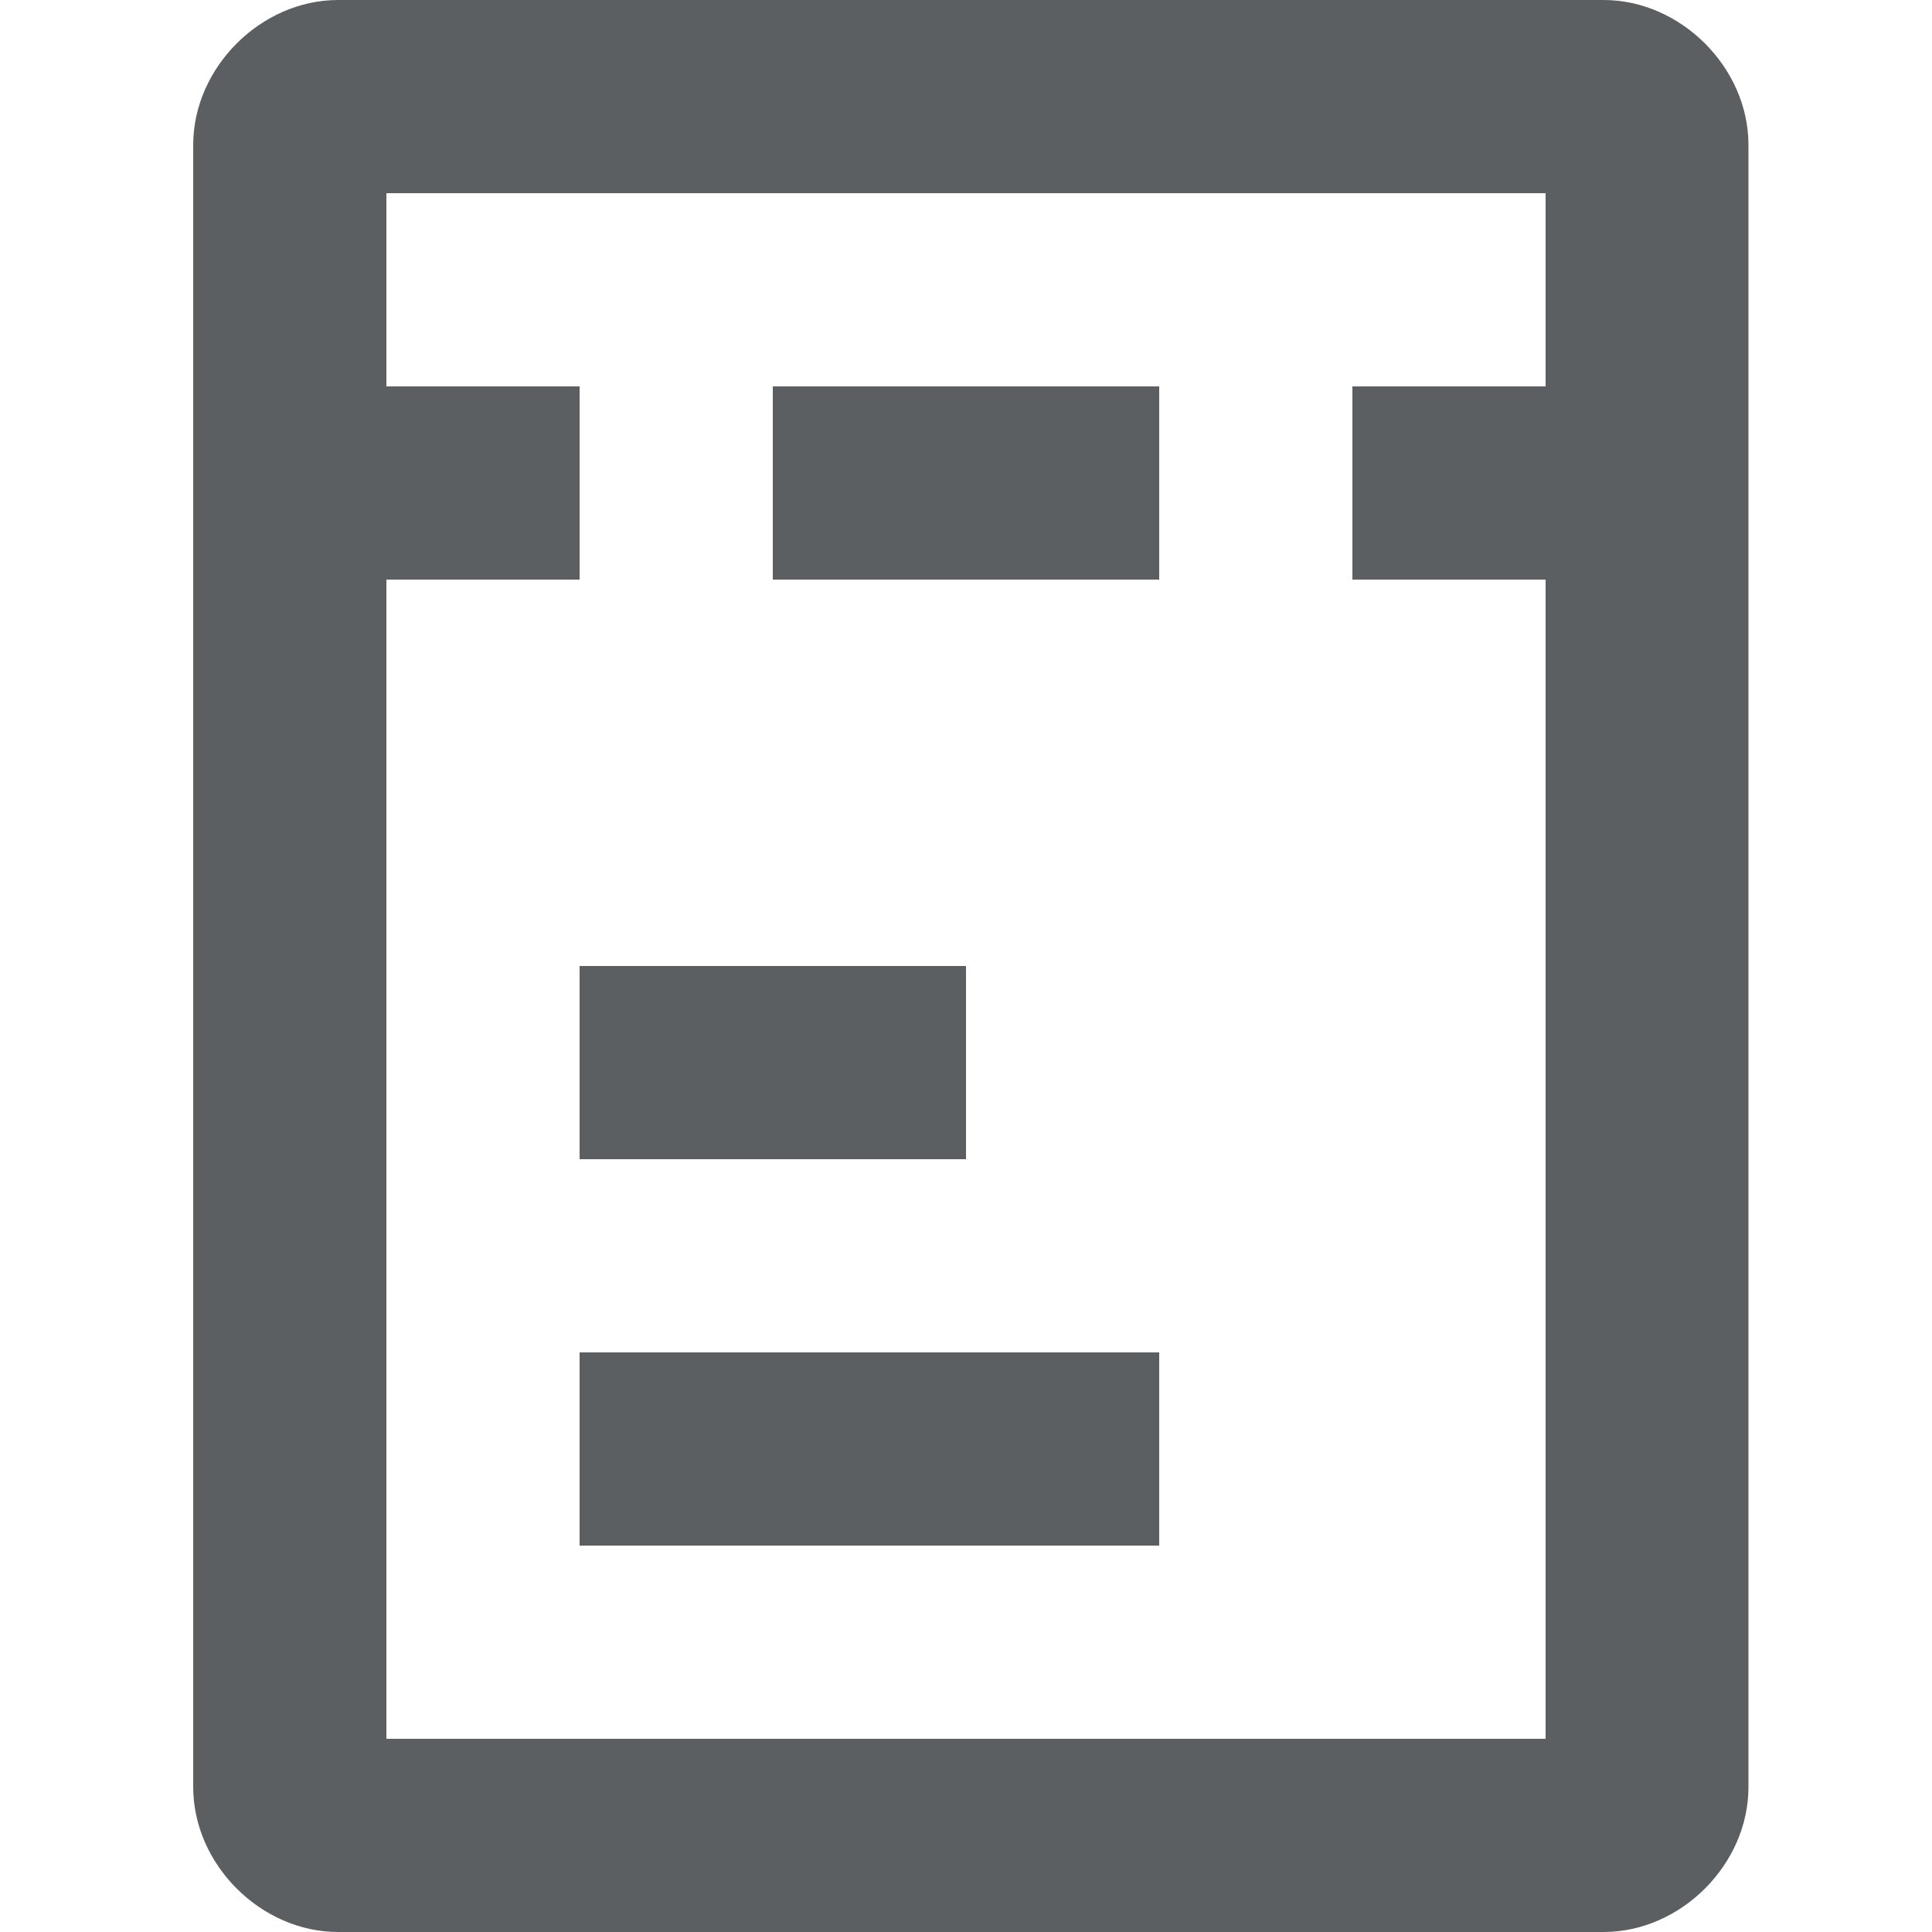
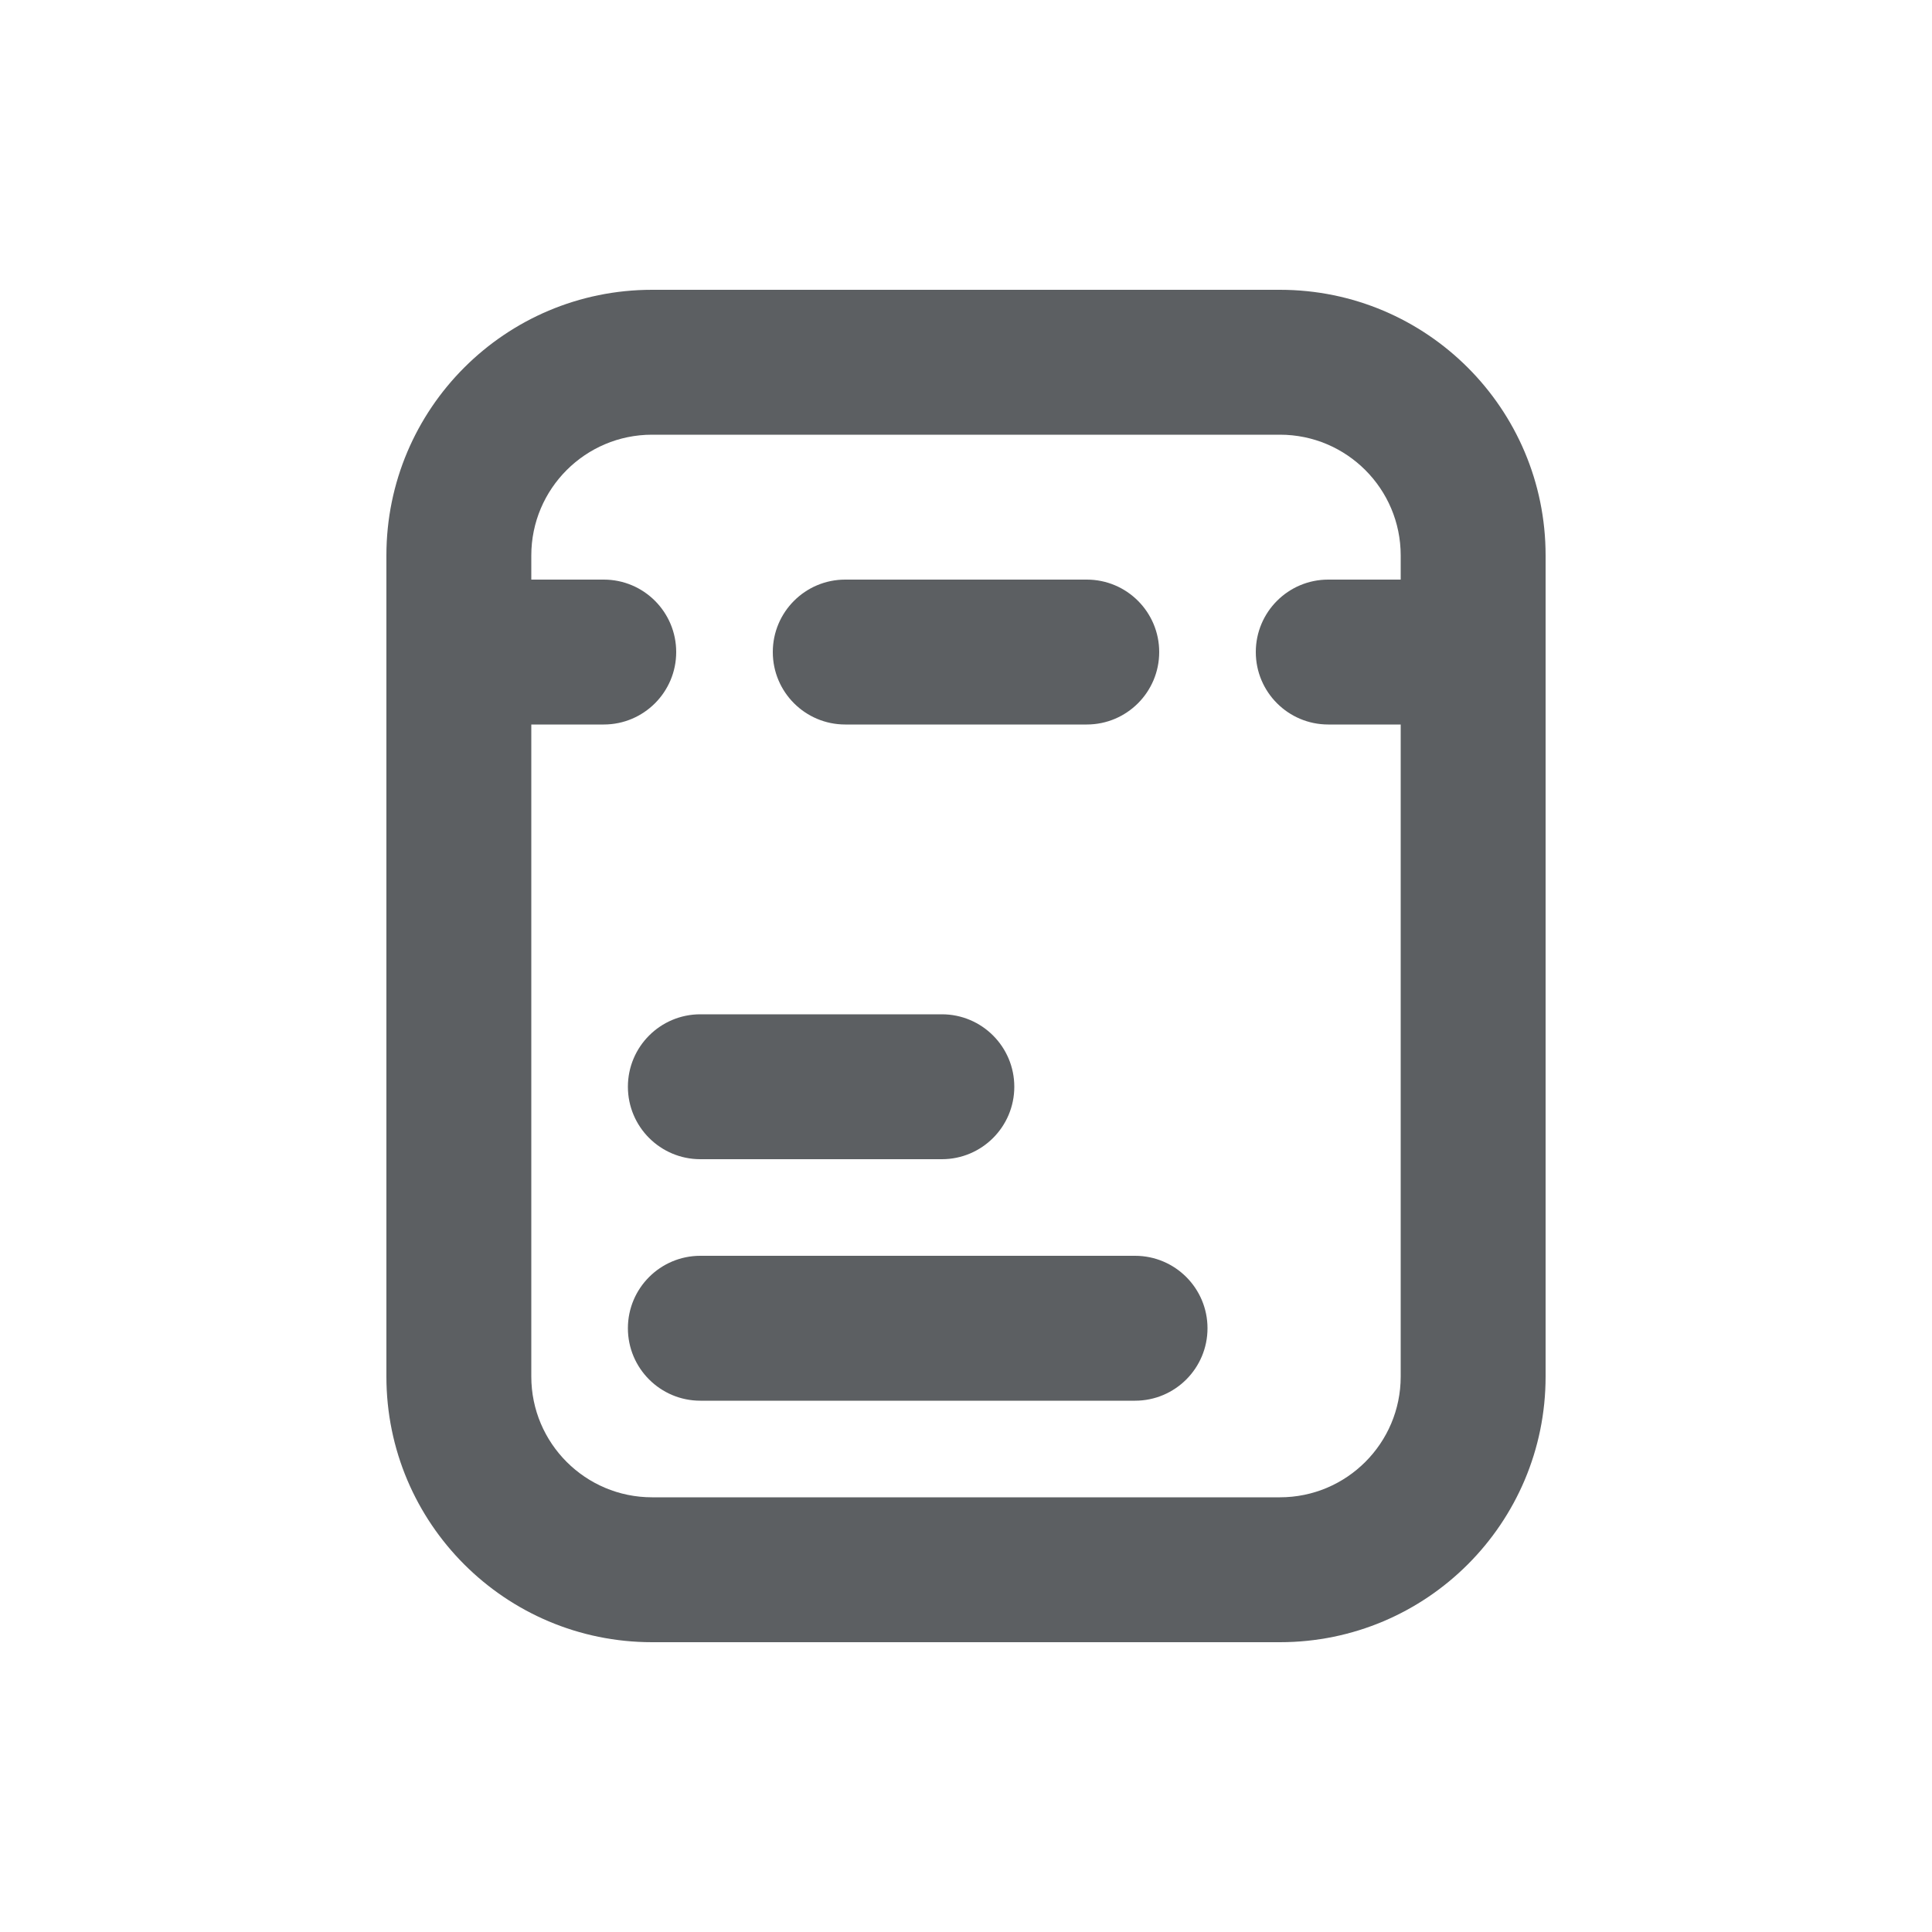
<svg xmlns="http://www.w3.org/2000/svg" viewBox="0 0 20 20">
-   <path fill="#5C5F62" d="M2 1.5v17c0 .8.7 1.5 1.5 1.5h13.1c.8 0 1.5-.7 1.5-1.5v-17c0-.8-.7-1.5-1.5-1.5H3.5C2.7 0 2 .7 2 1.5zM16 18H4V2h12v16z" />
-   <path fill="#5C5F62" d="M6 4H3v2h3V4zM17 4h-3v2h3V4zM12 4H8v2h4V4zM10 10H6v2h4v-2zM12 14H6v2h6v-2z" />
+   <path d="M8.75 6a.75.75 0 0 0 0 1.5h2.5a.75.75 0 0 0 0-1.5h-2.5Z" fill="#5C5F62" />
+   <path d="M6.5 11.25a.75.75 0 0 1 .75-.75h2.5a.75.75 0 0 1 0 1.5h-2.5a.75.75 0 0 1-.75-.75Z" fill="#5C5F62" />
+   <path d="M7.25 13a.75.75 0 0 0 0 1.5h4.5a.75.75 0 0 0 0-1.5h-4.5Z" fill="#5C5F62" />
+   <path fill-rule="evenodd" d="M6.75 3a2.75 2.75 0 0 0-2.75 2.75v8.5a2.75 2.75 0 0 0 2.75 2.75h6.5a2.75 2.75 0 0 0 2.75-2.75v-8.5a2.75 2.75 0 0 0-2.75-2.75h-6.5Zm-1.25 4.5h.75a.75.75 0 0 0 0-1.5h-.75v-.25c0-.69.56-1.25 1.25-1.25h6.5c.69 0 1.25.56 1.25 1.25v.25h-.75a.75.75 0 0 0 0 1.5h.75v6.75c0 .69-.56 1.25-1.25 1.25h-6.5c-.69 0-1.25-.56-1.25-1.25v-6.75Z" fill="#5C5F62" />
</svg>
